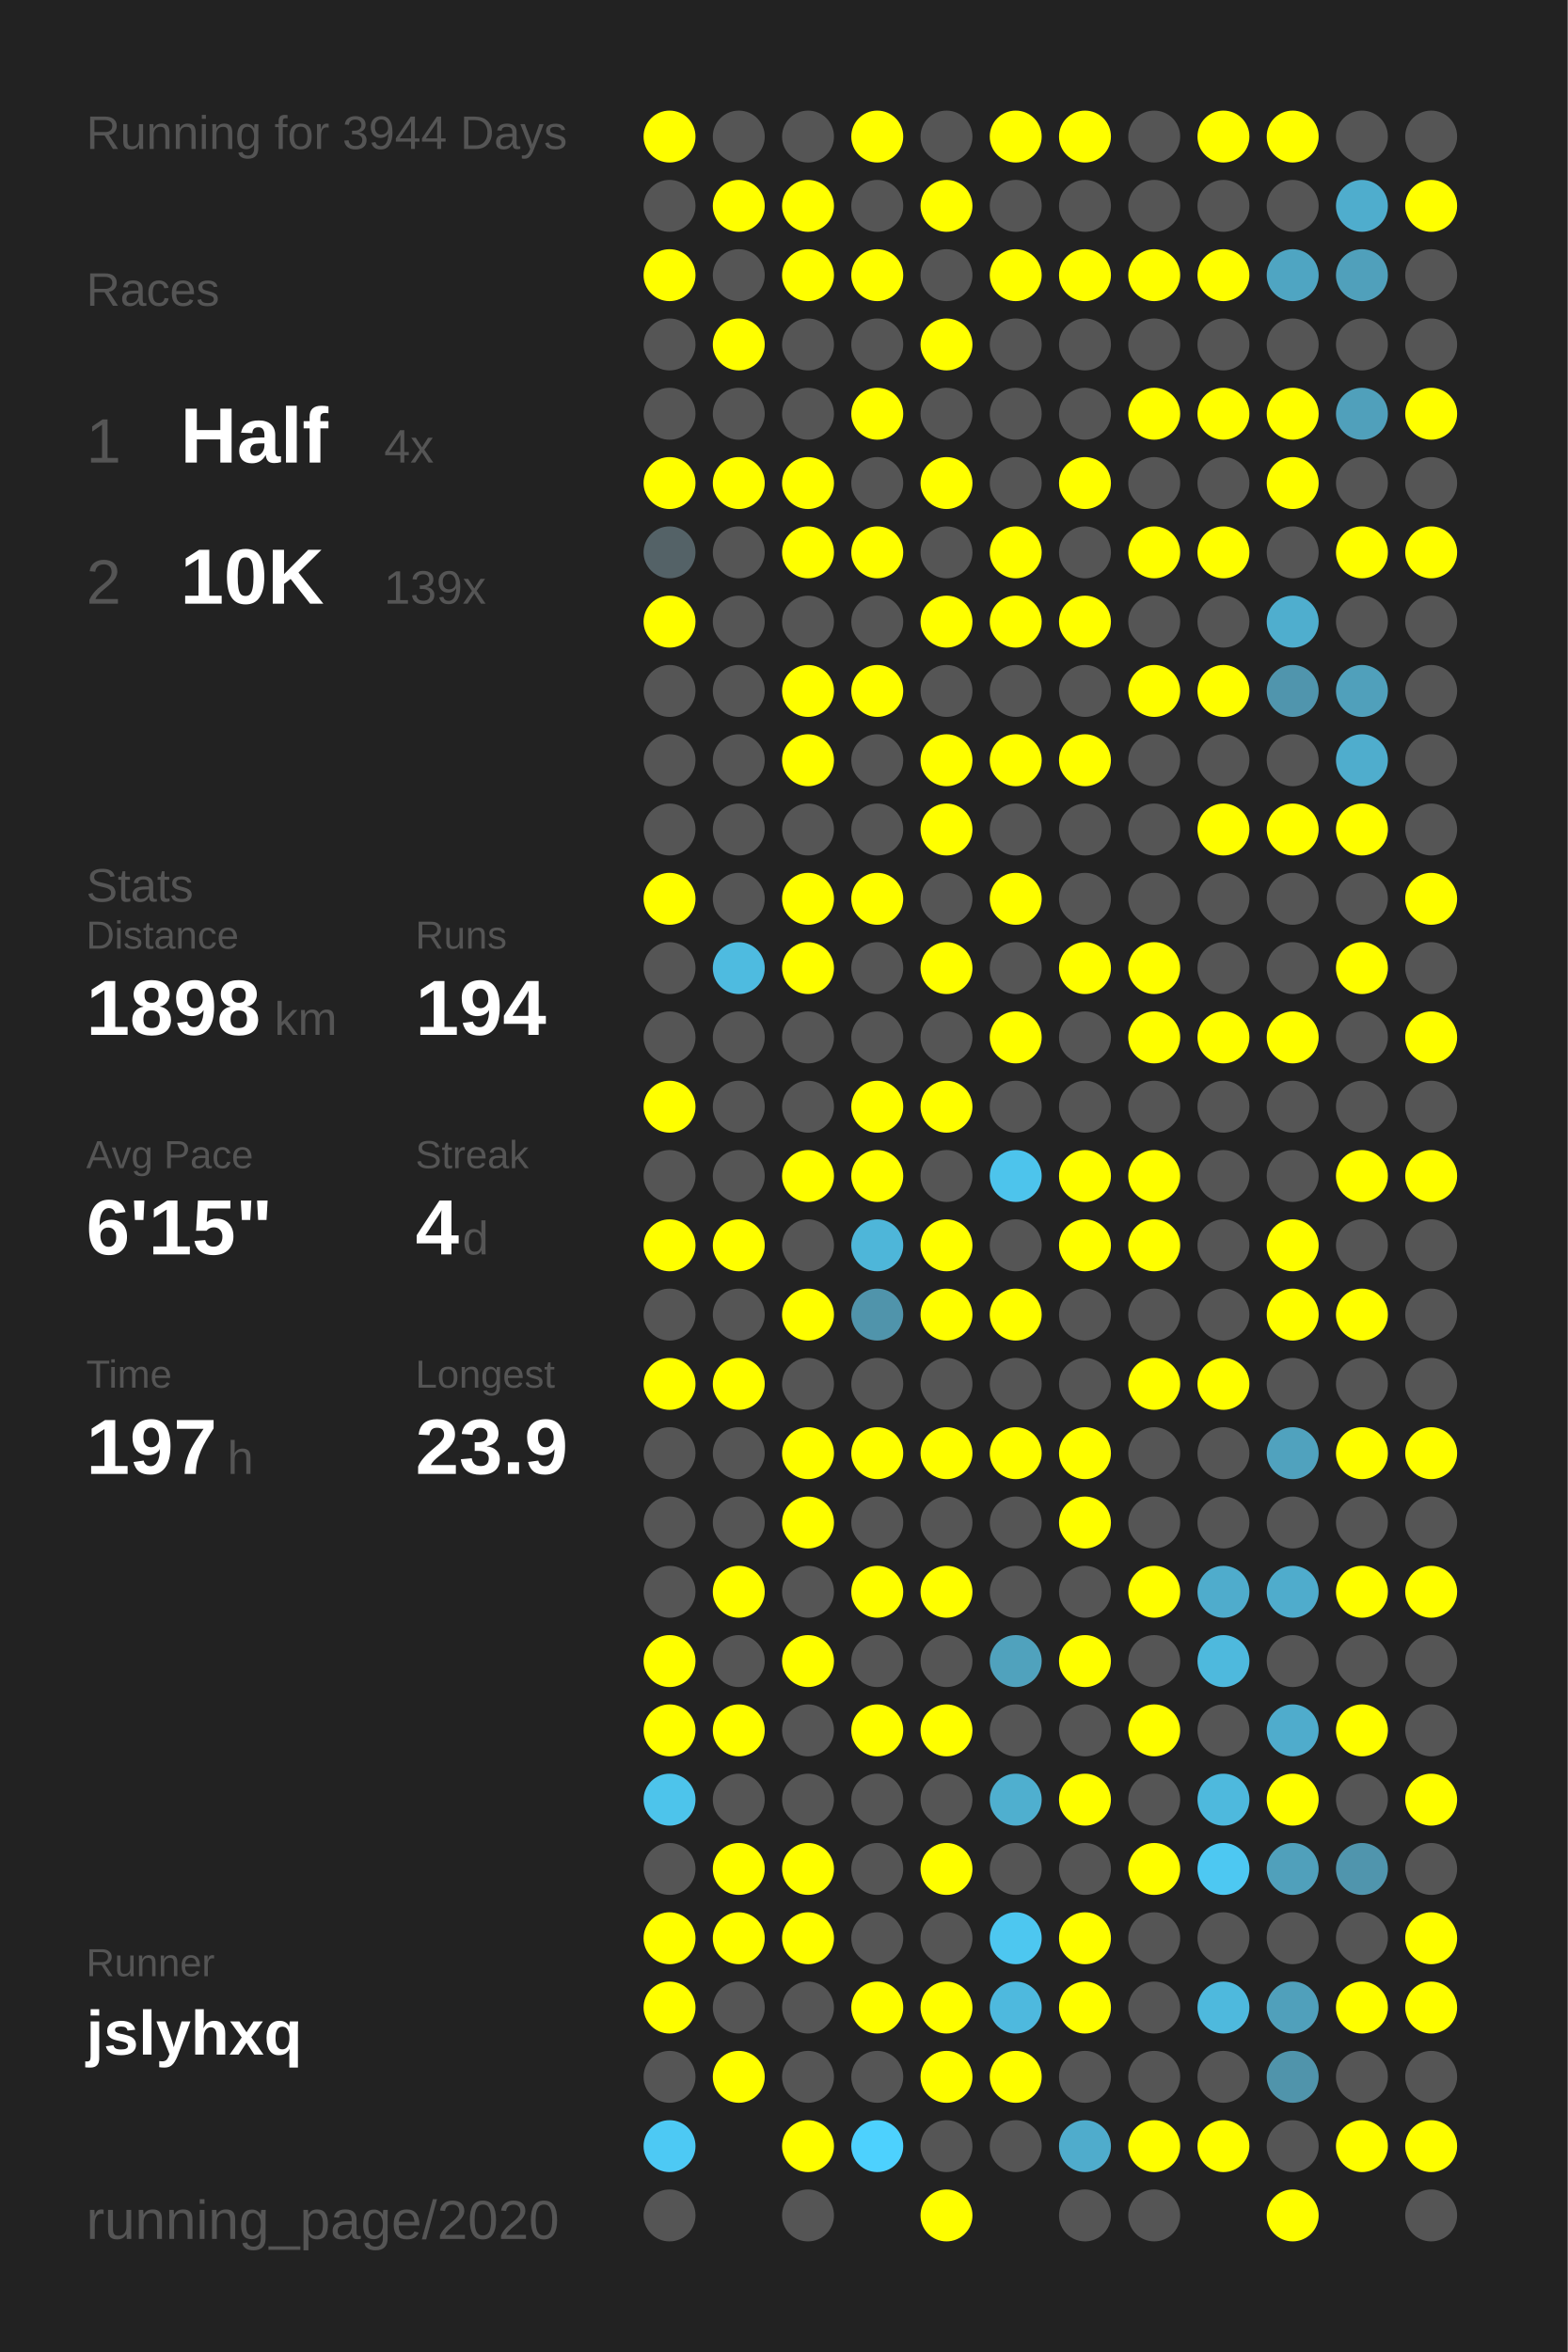
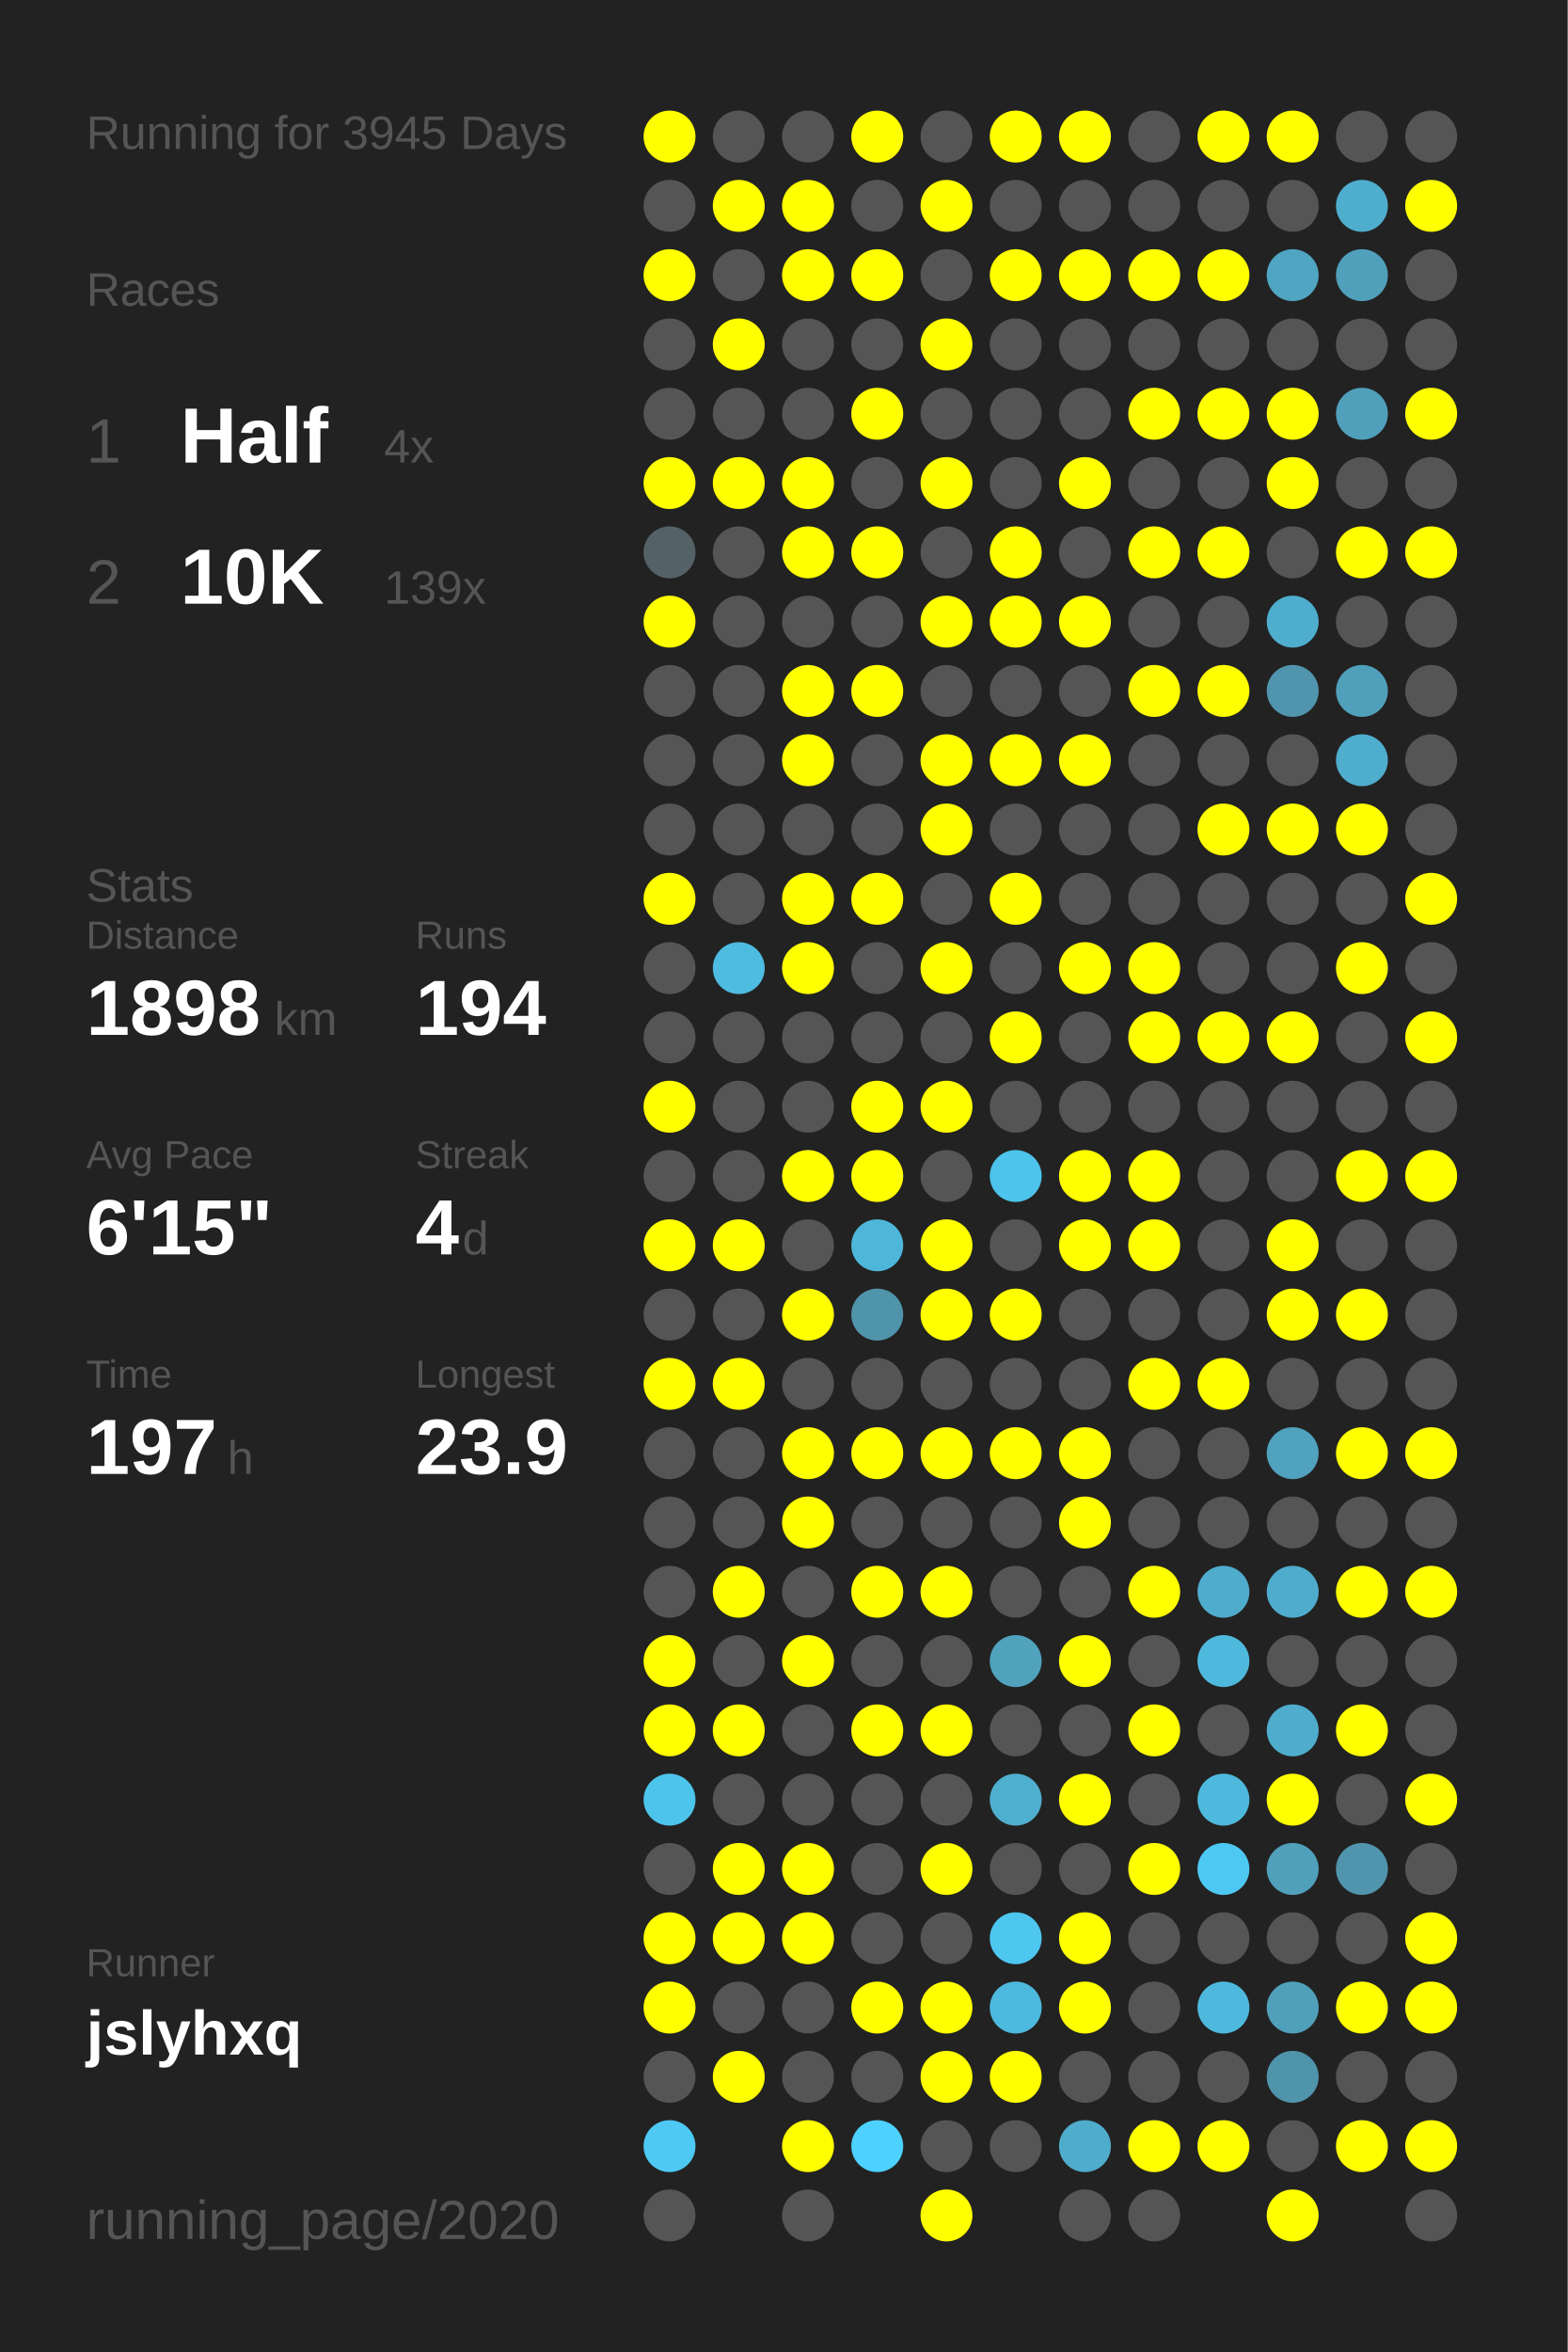
<svg xmlns="http://www.w3.org/2000/svg" baseProfile="full" height="300mm" version="1.1" viewBox="0,0,200,300" width="200mm">
  <defs />
  <rect fill="#222222" height="300" width="200" x="0" y="0" />
-   <text fill="#555555" style="font-size:6px; font-family:Arial;" x="11" y="19">Running for 3944 Days</text>
+   <text fill="#555555" style="font-size:6px; font-family:Arial;" x="11" y="19">Running for 3945 Days</text>
  <text fill="#555555" style="font-size:6px; font-family:Arial;" x="11" y="39">Races</text>
  <text fill="#555555" style="font-size:8px; font-family:Arial;" x="11" y="59">1</text>
  <text fill="#FFFFFF" style="font-size:10px; font-family:Arial; font-weight:bold;" x="23" y="59">Half</text>
  <text fill="#555555" style="font-size:6px; font-family:Arial;" x="49" y="59">4x</text>
  <text fill="#555555" style="font-size:8px; font-family:Arial;" x="11" y="77">2</text>
  <text fill="#FFFFFF" style="font-size:10px; font-family:Arial; font-weight:bold;" x="23" y="77">10K</text>
  <text fill="#555555" style="font-size:6px; font-family:Arial;" x="49" y="77">139x</text>
  <text fill="#555555" style="font-size:6px; font-family:Arial;" x="11" y="115">Stats</text>
  <text fill="#555555" style="font-size:5px; font-family:Arial;" x="11" y="121">Distance</text>
  <text fill="#FFFFFF" style="font-size:10px; font-family:Arial; font-weight:bold;" x="11" y="132">1898</text>
  <text fill="#555555" style="font-size:6px; font-family:Arial;" x="35" y="132">km</text>
  <text fill="#555555" style="font-size:5px; font-family:Arial;" x="53" y="121">Runs</text>
  <text fill="#FFFFFF" style="font-size:10px; font-family:Arial; font-weight:bold;" x="53" y="132">194</text>
  <text fill="#555555" style="font-size:5px; font-family:Arial;" x="11" y="149">Avg Pace</text>
  <text fill="#FFFFFF" style="font-size:10px; font-family:Arial; font-weight:bold;" x="11" y="160">6'15"</text>
  <text fill="#555555" style="font-size:5px; font-family:Arial;" x="53" y="149">Streak</text>
  <text fill="#FFFFFF" style="font-size:10px; font-family:Arial; font-weight:bold;" x="53" y="160">4</text>
  <text fill="#555555" style="font-size:6px; font-family:Arial;" x="59" y="160">d</text>
  <text fill="#555555" style="font-size:5px; font-family:Arial;" x="11" y="177">Time</text>
  <text fill="#FFFFFF" style="font-size:10px; font-family:Arial; font-weight:bold;" x="11" y="188">197</text>
  <text fill="#555555" style="font-size:6px; font-family:Arial;" x="29" y="188">h</text>
  <text fill="#555555" style="font-size:5px; font-family:Arial;" x="53" y="177">Longest</text>
  <text fill="#FFFFFF" style="font-size:10px; font-family:Arial; font-weight:bold;" x="53" y="188">23.9</text>
  <text fill="#555555" style="font-size:5px; font-family:Arial;" x="11" y="252.065">Runner</text>
  <text fill="#FFFFFF" style="font-size:8px; font-family:Arial; font-weight:bold;" x="11" y="262.065">jslyhxq</text>
  <text fill="#555555" style="font-size:7px; font-family:Arial;" x="11" y="285.581">running_page/2020</text>
  <circle cx="85.417" cy="17.419" fill="#FFFF00" r="3.312" />
  <circle cx="85.417" cy="26.258" fill="#555555" r="3.312" />
  <circle cx="85.417" cy="35.097" fill="#FFFF00" r="3.312" />
  <circle cx="85.417" cy="43.935" fill="#555555" r="3.312" />
  <circle cx="85.417" cy="52.774" fill="#555555" r="3.312" />
  <circle cx="85.417" cy="61.613" fill="#FFFF00" r="3.312" />
  <circle cx="85.417" cy="70.452" fill="#546267" r="3.312" />
  <circle cx="85.417" cy="79.29" fill="#FFFF00" r="3.312" />
  <circle cx="85.417" cy="88.129" fill="#555555" r="3.312" />
  <circle cx="85.417" cy="96.968" fill="#555555" r="3.312" />
  <circle cx="85.417" cy="105.806" fill="#555555" r="3.312" />
  <circle cx="85.417" cy="114.645" fill="#FFFF00" r="3.312" />
  <circle cx="85.417" cy="123.484" fill="#555555" r="3.312" />
  <circle cx="85.417" cy="132.323" fill="#555555" r="3.312" />
  <circle cx="85.417" cy="141.161" fill="#FFFF00" r="3.312" />
  <circle cx="85.417" cy="150" fill="#555555" r="3.312" />
  <circle cx="85.417" cy="158.839" fill="#FFFF00" r="3.312" />
  <circle cx="85.417" cy="167.677" fill="#555555" r="3.312" />
  <circle cx="85.417" cy="176.516" fill="#FFFF00" r="3.312" />
  <circle cx="85.417" cy="185.355" fill="#555555" r="3.312" />
  <circle cx="85.417" cy="194.194" fill="#555555" r="3.312" />
  <circle cx="85.417" cy="203.032" fill="#555555" r="3.312" />
  <circle cx="85.417" cy="211.871" fill="#FFFF00" r="3.312" />
  <circle cx="85.417" cy="220.71" fill="#FFFF00" r="3.312" />
  <circle cx="85.417" cy="229.548" fill="#4dc4eb" r="3.312" />
  <circle cx="85.417" cy="238.387" fill="#555555" r="3.312" />
  <circle cx="85.417" cy="247.226" fill="#FFFF00" r="3.312" />
  <circle cx="85.417" cy="256.065" fill="#FFFF00" r="3.312" />
  <circle cx="85.417" cy="264.903" fill="#555555" r="3.312" />
  <circle cx="85.417" cy="273.742" fill="#4dc9f4" r="3.312" />
  <circle cx="85.417" cy="282.581" fill="#555555" r="3.312" />
  <circle cx="94.25" cy="17.419" fill="#555555" r="3.312" />
  <circle cx="94.25" cy="26.258" fill="#FFFF00" r="3.312" />
  <circle cx="94.25" cy="35.097" fill="#555555" r="3.312" />
  <circle cx="94.25" cy="43.935" fill="#FFFF00" r="3.312" />
  <circle cx="94.25" cy="52.774" fill="#555555" r="3.312" />
  <circle cx="94.25" cy="61.613" fill="#FFFF00" r="3.312" />
  <circle cx="94.25" cy="70.452" fill="#555555" r="3.312" />
  <circle cx="94.25" cy="79.29" fill="#555555" r="3.312" />
  <circle cx="94.25" cy="88.129" fill="#555555" r="3.312" />
  <circle cx="94.25" cy="96.968" fill="#555555" r="3.312" />
  <circle cx="94.25" cy="105.806" fill="#555555" r="3.312" />
  <circle cx="94.25" cy="114.645" fill="#555555" r="3.312" />
  <circle cx="94.25" cy="123.484" fill="#4ebbe0" r="3.312" />
  <circle cx="94.25" cy="132.323" fill="#555555" r="3.312" />
  <circle cx="94.25" cy="141.161" fill="#555555" r="3.312" />
  <circle cx="94.25" cy="150" fill="#555555" r="3.312" />
  <circle cx="94.25" cy="158.839" fill="#FFFF00" r="3.312" />
  <circle cx="94.25" cy="167.677" fill="#555555" r="3.312" />
  <circle cx="94.25" cy="176.516" fill="#FFFF00" r="3.312" />
  <circle cx="94.25" cy="185.355" fill="#555555" r="3.312" />
  <circle cx="94.25" cy="194.194" fill="#555555" r="3.312" />
  <circle cx="94.25" cy="203.032" fill="#FFFF00" r="3.312" />
  <circle cx="94.25" cy="211.871" fill="#555555" r="3.312" />
  <circle cx="94.25" cy="220.71" fill="#FFFF00" r="3.312" />
  <circle cx="94.25" cy="229.548" fill="#555555" r="3.312" />
  <circle cx="94.25" cy="238.387" fill="#FFFF00" r="3.312" />
  <circle cx="94.25" cy="247.226" fill="#FFFF00" r="3.312" />
  <circle cx="94.25" cy="256.065" fill="#555555" r="3.312" />
  <circle cx="94.25" cy="264.903" fill="#FFFF00" r="3.312" />
  <circle cx="103.083" cy="17.419" fill="#555555" r="3.312" />
  <circle cx="103.083" cy="26.258" fill="#FFFF00" r="3.312" />
  <circle cx="103.083" cy="35.097" fill="#FFFF00" r="3.312" />
  <circle cx="103.083" cy="43.935" fill="#555555" r="3.312" />
  <circle cx="103.083" cy="52.774" fill="#555555" r="3.312" />
  <circle cx="103.083" cy="61.613" fill="#FFFF00" r="3.312" />
  <circle cx="103.083" cy="70.452" fill="#FFFF00" r="3.312" />
  <circle cx="103.083" cy="79.29" fill="#555555" r="3.312" />
  <circle cx="103.083" cy="88.129" fill="#FFFF00" r="3.312" />
  <circle cx="103.083" cy="96.968" fill="#FFFF00" r="3.312" />
  <circle cx="103.083" cy="105.806" fill="#555555" r="3.312" />
  <circle cx="103.083" cy="114.645" fill="#FFFF00" r="3.312" />
  <circle cx="103.083" cy="123.484" fill="#FFFF00" r="3.312" />
  <circle cx="103.083" cy="132.323" fill="#555555" r="3.312" />
  <circle cx="103.083" cy="141.161" fill="#555555" r="3.312" />
  <circle cx="103.083" cy="150" fill="#FFFF00" r="3.312" />
  <circle cx="103.083" cy="158.839" fill="#555555" r="3.312" />
  <circle cx="103.083" cy="167.677" fill="#FFFF00" r="3.312" />
  <circle cx="103.083" cy="176.516" fill="#555555" r="3.312" />
  <circle cx="103.083" cy="185.355" fill="#FFFF00" r="3.312" />
  <circle cx="103.083" cy="194.194" fill="#FFFF00" r="3.312" />
  <circle cx="103.083" cy="203.032" fill="#555555" r="3.312" />
  <circle cx="103.083" cy="211.871" fill="#FFFF00" r="3.312" />
  <circle cx="103.083" cy="220.71" fill="#555555" r="3.312" />
  <circle cx="103.083" cy="229.548" fill="#555555" r="3.312" />
  <circle cx="103.083" cy="238.387" fill="#FFFF00" r="3.312" />
  <circle cx="103.083" cy="247.226" fill="#FFFF00" r="3.312" />
  <circle cx="103.083" cy="256.065" fill="#555555" r="3.312" />
  <circle cx="103.083" cy="264.903" fill="#555555" r="3.312" />
  <circle cx="103.083" cy="273.742" fill="#FFFF00" r="3.312" />
  <circle cx="103.083" cy="282.581" fill="#555555" r="3.312" />
  <circle cx="111.917" cy="17.419" fill="#FFFF00" r="3.312" />
  <circle cx="111.917" cy="26.258" fill="#555555" r="3.312" />
  <circle cx="111.917" cy="35.097" fill="#FFFF00" r="3.312" />
  <circle cx="111.917" cy="43.935" fill="#555555" r="3.312" />
  <circle cx="111.917" cy="52.774" fill="#FFFF00" r="3.312" />
  <circle cx="111.917" cy="61.613" fill="#555555" r="3.312" />
  <circle cx="111.917" cy="70.452" fill="#FFFF00" r="3.312" />
  <circle cx="111.917" cy="79.29" fill="#555555" r="3.312" />
  <circle cx="111.917" cy="88.129" fill="#FFFF00" r="3.312" />
  <circle cx="111.917" cy="96.968" fill="#555555" r="3.312" />
  <circle cx="111.917" cy="105.806" fill="#555555" r="3.312" />
  <circle cx="111.917" cy="114.645" fill="#FFFF00" r="3.312" />
  <circle cx="111.917" cy="123.484" fill="#555555" r="3.312" />
  <circle cx="111.917" cy="132.323" fill="#555555" r="3.312" />
  <circle cx="111.917" cy="141.161" fill="#FFFF00" r="3.312" />
  <circle cx="111.917" cy="150" fill="#FFFF00" r="3.312" />
  <circle cx="111.917" cy="158.839" fill="#4eb6d9" r="3.312" />
  <circle cx="111.917" cy="167.677" fill="#5094ab" r="3.312" />
  <circle cx="111.917" cy="176.516" fill="#555555" r="3.312" />
  <circle cx="111.917" cy="185.355" fill="#FFFF00" r="3.312" />
  <circle cx="111.917" cy="194.194" fill="#555555" r="3.312" />
  <circle cx="111.917" cy="203.032" fill="#FFFF00" r="3.312" />
  <circle cx="111.917" cy="211.871" fill="#555555" r="3.312" />
  <circle cx="111.917" cy="220.71" fill="#FFFF00" r="3.312" />
  <circle cx="111.917" cy="229.548" fill="#555555" r="3.312" />
  <circle cx="111.917" cy="238.387" fill="#555555" r="3.312" />
  <circle cx="111.917" cy="247.226" fill="#555555" r="3.312" />
  <circle cx="111.917" cy="256.065" fill="#FFFF00" r="3.312" />
  <circle cx="111.917" cy="264.903" fill="#555555" r="3.312" />
  <circle cx="111.917" cy="273.742" fill="#4dd1fe" r="3.312" />
  <circle cx="120.75" cy="17.419" fill="#555555" r="3.312" />
  <circle cx="120.75" cy="26.258" fill="#FFFF00" r="3.312" />
  <circle cx="120.75" cy="35.097" fill="#555555" r="3.312" />
  <circle cx="120.75" cy="43.935" fill="#FFFF00" r="3.312" />
  <circle cx="120.75" cy="52.774" fill="#555555" r="3.312" />
  <circle cx="120.75" cy="61.613" fill="#FFFF00" r="3.312" />
  <circle cx="120.75" cy="70.452" fill="#555555" r="3.312" />
  <circle cx="120.75" cy="79.29" fill="#FFFF00" r="3.312" />
  <circle cx="120.75" cy="88.129" fill="#555555" r="3.312" />
  <circle cx="120.75" cy="96.968" fill="#FFFF00" r="3.312" />
  <circle cx="120.75" cy="105.806" fill="#FFFF00" r="3.312" />
  <circle cx="120.75" cy="114.645" fill="#555555" r="3.312" />
  <circle cx="120.75" cy="123.484" fill="#FFFF00" r="3.312" />
  <circle cx="120.75" cy="132.323" fill="#555555" r="3.312" />
  <circle cx="120.75" cy="141.161" fill="#FFFF00" r="3.312" />
  <circle cx="120.75" cy="150" fill="#555555" r="3.312" />
  <circle cx="120.75" cy="158.839" fill="#FFFF00" r="3.312" />
  <circle cx="120.75" cy="167.677" fill="#FFFF00" r="3.312" />
  <circle cx="120.75" cy="176.516" fill="#555555" r="3.312" />
  <circle cx="120.75" cy="185.355" fill="#FFFF00" r="3.312" />
  <circle cx="120.75" cy="194.194" fill="#555555" r="3.312" />
  <circle cx="120.75" cy="203.032" fill="#FFFF00" r="3.312" />
  <circle cx="120.75" cy="211.871" fill="#555555" r="3.312" />
  <circle cx="120.75" cy="220.71" fill="#FFFF00" r="3.312" />
  <circle cx="120.75" cy="229.548" fill="#555555" r="3.312" />
  <circle cx="120.75" cy="238.387" fill="#FFFF00" r="3.312" />
  <circle cx="120.75" cy="247.226" fill="#555555" r="3.312" />
  <circle cx="120.75" cy="256.065" fill="#FFFF00" r="3.312" />
  <circle cx="120.75" cy="264.903" fill="#FFFF00" r="3.312" />
  <circle cx="120.75" cy="273.742" fill="#555555" r="3.312" />
  <circle cx="120.75" cy="282.581" fill="#FFFF00" r="3.312" />
  <circle cx="129.583" cy="17.419" fill="#FFFF00" r="3.312" />
  <circle cx="129.583" cy="26.258" fill="#555555" r="3.312" />
  <circle cx="129.583" cy="35.097" fill="#FFFF00" r="3.312" />
  <circle cx="129.583" cy="43.935" fill="#555555" r="3.312" />
  <circle cx="129.583" cy="52.774" fill="#555555" r="3.312" />
  <circle cx="129.583" cy="61.613" fill="#555555" r="3.312" />
  <circle cx="129.583" cy="70.452" fill="#FFFF00" r="3.312" />
  <circle cx="129.583" cy="79.29" fill="#FFFF00" r="3.312" />
  <circle cx="129.583" cy="88.129" fill="#555555" r="3.312" />
  <circle cx="129.583" cy="96.968" fill="#FFFF00" r="3.312" />
  <circle cx="129.583" cy="105.806" fill="#555555" r="3.312" />
  <circle cx="129.583" cy="114.645" fill="#FFFF00" r="3.312" />
  <circle cx="129.583" cy="123.484" fill="#555555" r="3.312" />
  <circle cx="129.583" cy="132.323" fill="#FFFF00" r="3.312" />
  <circle cx="129.583" cy="141.161" fill="#555555" r="3.312" />
  <circle cx="129.583" cy="150" fill="#4dc4ec" r="3.312" />
  <circle cx="129.583" cy="158.839" fill="#555555" r="3.312" />
  <circle cx="129.583" cy="167.677" fill="#FFFF00" r="3.312" />
  <circle cx="129.583" cy="176.516" fill="#555555" r="3.312" />
  <circle cx="129.583" cy="185.355" fill="#FFFF00" r="3.312" />
  <circle cx="129.583" cy="194.194" fill="#555555" r="3.312" />
  <circle cx="129.583" cy="203.032" fill="#555555" r="3.312" />
  <circle cx="129.583" cy="211.871" fill="#50a2bd" r="3.312" />
  <circle cx="129.583" cy="220.71" fill="#555555" r="3.312" />
  <circle cx="129.583" cy="229.548" fill="#4fafcf" r="3.312" />
  <circle cx="129.583" cy="238.387" fill="#555555" r="3.312" />
  <circle cx="129.583" cy="247.226" fill="#4dc7f0" r="3.312" />
  <circle cx="129.583" cy="256.065" fill="#4eb9de" r="3.312" />
  <circle cx="129.583" cy="264.903" fill="#FFFF00" r="3.312" />
  <circle cx="129.583" cy="273.742" fill="#555555" r="3.312" />
  <circle cx="138.417" cy="17.419" fill="#FFFF00" r="3.312" />
  <circle cx="138.417" cy="26.258" fill="#555555" r="3.312" />
  <circle cx="138.417" cy="35.097" fill="#FFFF00" r="3.312" />
  <circle cx="138.417" cy="43.935" fill="#555555" r="3.312" />
  <circle cx="138.417" cy="52.774" fill="#555555" r="3.312" />
  <circle cx="138.417" cy="61.613" fill="#FFFF00" r="3.312" />
  <circle cx="138.417" cy="70.452" fill="#555555" r="3.312" />
  <circle cx="138.417" cy="79.29" fill="#FFFF00" r="3.312" />
  <circle cx="138.417" cy="88.129" fill="#555555" r="3.312" />
  <circle cx="138.417" cy="96.968" fill="#FFFF00" r="3.312" />
  <circle cx="138.417" cy="105.806" fill="#555555" r="3.312" />
  <circle cx="138.417" cy="114.645" fill="#555555" r="3.312" />
  <circle cx="138.417" cy="123.484" fill="#FFFF00" r="3.312" />
  <circle cx="138.417" cy="132.323" fill="#555555" r="3.312" />
  <circle cx="138.417" cy="141.161" fill="#555555" r="3.312" />
  <circle cx="138.417" cy="150" fill="#FFFF00" r="3.312" />
  <circle cx="138.417" cy="158.839" fill="#FFFF00" r="3.312" />
  <circle cx="138.417" cy="167.677" fill="#555555" r="3.312" />
  <circle cx="138.417" cy="176.516" fill="#555555" r="3.312" />
  <circle cx="138.417" cy="185.355" fill="#FFFF00" r="3.312" />
  <circle cx="138.417" cy="194.194" fill="#FFFF00" r="3.312" />
  <circle cx="138.417" cy="203.032" fill="#555555" r="3.312" />
  <circle cx="138.417" cy="211.871" fill="#FFFF00" r="3.312" />
  <circle cx="138.417" cy="220.71" fill="#555555" r="3.312" />
  <circle cx="138.417" cy="229.548" fill="#FFFF00" r="3.312" />
  <circle cx="138.417" cy="238.387" fill="#555555" r="3.312" />
  <circle cx="138.417" cy="247.226" fill="#FFFF00" r="3.312" />
  <circle cx="138.417" cy="256.065" fill="#FFFF00" r="3.312" />
  <circle cx="138.417" cy="264.903" fill="#555555" r="3.312" />
  <circle cx="138.417" cy="273.742" fill="#4faccc" r="3.312" />
  <circle cx="138.417" cy="282.581" fill="#555555" r="3.312" />
  <circle cx="147.25" cy="17.419" fill="#555555" r="3.312" />
  <circle cx="147.25" cy="26.258" fill="#555555" r="3.312" />
  <circle cx="147.25" cy="35.097" fill="#FFFF00" r="3.312" />
  <circle cx="147.25" cy="43.935" fill="#555555" r="3.312" />
  <circle cx="147.25" cy="52.774" fill="#FFFF00" r="3.312" />
  <circle cx="147.25" cy="61.613" fill="#555555" r="3.312" />
  <circle cx="147.25" cy="70.452" fill="#FFFF00" r="3.312" />
  <circle cx="147.25" cy="79.29" fill="#555555" r="3.312" />
  <circle cx="147.25" cy="88.129" fill="#FFFF00" r="3.312" />
  <circle cx="147.25" cy="96.968" fill="#555555" r="3.312" />
  <circle cx="147.25" cy="105.806" fill="#555555" r="3.312" />
  <circle cx="147.25" cy="114.645" fill="#555555" r="3.312" />
  <circle cx="147.25" cy="123.484" fill="#FFFF00" r="3.312" />
  <circle cx="147.25" cy="132.323" fill="#FFFF00" r="3.312" />
  <circle cx="147.25" cy="141.161" fill="#555555" r="3.312" />
  <circle cx="147.25" cy="150" fill="#FFFF00" r="3.312" />
  <circle cx="147.25" cy="158.839" fill="#FFFF00" r="3.312" />
  <circle cx="147.25" cy="167.677" fill="#555555" r="3.312" />
  <circle cx="147.25" cy="176.516" fill="#FFFF00" r="3.312" />
  <circle cx="147.25" cy="185.355" fill="#555555" r="3.312" />
  <circle cx="147.25" cy="194.194" fill="#555555" r="3.312" />
  <circle cx="147.25" cy="203.032" fill="#FFFF00" r="3.312" />
  <circle cx="147.25" cy="211.871" fill="#555555" r="3.312" />
  <circle cx="147.25" cy="220.71" fill="#FFFF00" r="3.312" />
  <circle cx="147.25" cy="229.548" fill="#555555" r="3.312" />
  <circle cx="147.25" cy="238.387" fill="#FFFF00" r="3.312" />
  <circle cx="147.25" cy="247.226" fill="#555555" r="3.312" />
  <circle cx="147.25" cy="256.065" fill="#555555" r="3.312" />
  <circle cx="147.25" cy="264.903" fill="#555555" r="3.312" />
  <circle cx="147.25" cy="273.742" fill="#FFFF00" r="3.312" />
  <circle cx="147.25" cy="282.581" fill="#555555" r="3.312" />
  <circle cx="156.083" cy="17.419" fill="#FFFF00" r="3.312" />
  <circle cx="156.083" cy="26.258" fill="#555555" r="3.312" />
  <circle cx="156.083" cy="35.097" fill="#FFFF00" r="3.312" />
  <circle cx="156.083" cy="43.935" fill="#555555" r="3.312" />
  <circle cx="156.083" cy="52.774" fill="#FFFF00" r="3.312" />
  <circle cx="156.083" cy="61.613" fill="#555555" r="3.312" />
  <circle cx="156.083" cy="70.452" fill="#FFFF00" r="3.312" />
  <circle cx="156.083" cy="79.29" fill="#555555" r="3.312" />
  <circle cx="156.083" cy="88.129" fill="#FFFF00" r="3.312" />
  <circle cx="156.083" cy="96.968" fill="#555555" r="3.312" />
  <circle cx="156.083" cy="105.806" fill="#FFFF00" r="3.312" />
  <circle cx="156.083" cy="114.645" fill="#555555" r="3.312" />
  <circle cx="156.083" cy="123.484" fill="#555555" r="3.312" />
  <circle cx="156.083" cy="132.323" fill="#FFFF00" r="3.312" />
  <circle cx="156.083" cy="141.161" fill="#555555" r="3.312" />
  <circle cx="156.083" cy="150" fill="#555555" r="3.312" />
  <circle cx="156.083" cy="158.839" fill="#555555" r="3.312" />
  <circle cx="156.083" cy="167.677" fill="#555555" r="3.312" />
  <circle cx="156.083" cy="176.516" fill="#FFFF00" r="3.312" />
  <circle cx="156.083" cy="185.355" fill="#555555" r="3.312" />
  <circle cx="156.083" cy="194.194" fill="#555555" r="3.312" />
  <circle cx="156.083" cy="203.032" fill="#4faccc" r="3.312" />
  <circle cx="156.083" cy="211.871" fill="#4eb9dd" r="3.312" />
  <circle cx="156.083" cy="220.71" fill="#555555" r="3.312" />
  <circle cx="156.083" cy="229.548" fill="#4eb9dd" r="3.312" />
  <circle cx="156.083" cy="238.387" fill="#4dc8f2" r="3.312" />
  <circle cx="156.083" cy="247.226" fill="#555555" r="3.312" />
  <circle cx="156.083" cy="256.065" fill="#4eb9dd" r="3.312" />
  <circle cx="156.083" cy="264.903" fill="#555555" r="3.312" />
  <circle cx="156.083" cy="273.742" fill="#FFFF00" r="3.312" />
  <circle cx="164.917" cy="17.419" fill="#FFFF00" r="3.312" />
  <circle cx="164.917" cy="26.258" fill="#555555" r="3.312" />
  <circle cx="164.917" cy="35.097" fill="#4fa5c2" r="3.312" />
  <circle cx="164.917" cy="43.935" fill="#555555" r="3.312" />
  <circle cx="164.917" cy="52.774" fill="#FFFF00" r="3.312" />
  <circle cx="164.917" cy="61.613" fill="#FFFF00" r="3.312" />
  <circle cx="164.917" cy="70.452" fill="#555555" r="3.312" />
  <circle cx="164.917" cy="79.29" fill="#4faece" r="3.312" />
  <circle cx="164.917" cy="88.129" fill="#5095ad" r="3.312" />
  <circle cx="164.917" cy="96.968" fill="#555555" r="3.312" />
  <circle cx="164.917" cy="105.806" fill="#FFFF00" r="3.312" />
  <circle cx="164.917" cy="114.645" fill="#555555" r="3.312" />
  <circle cx="164.917" cy="123.484" fill="#555555" r="3.312" />
  <circle cx="164.917" cy="132.323" fill="#FFFF00" r="3.312" />
  <circle cx="164.917" cy="141.161" fill="#555555" r="3.312" />
  <circle cx="164.917" cy="150" fill="#555555" r="3.312" />
  <circle cx="164.917" cy="158.839" fill="#FFFF00" r="3.312" />
  <circle cx="164.917" cy="167.677" fill="#FFFF00" r="3.312" />
  <circle cx="164.917" cy="176.516" fill="#555555" r="3.312" />
  <circle cx="164.917" cy="185.355" fill="#50a2be" r="3.312" />
  <circle cx="164.917" cy="194.194" fill="#555555" r="3.312" />
  <circle cx="164.917" cy="203.032" fill="#4faccc" r="3.312" />
  <circle cx="164.917" cy="211.871" fill="#555555" r="3.312" />
  <circle cx="164.917" cy="220.71" fill="#4faccc" r="3.312" />
  <circle cx="164.917" cy="229.548" fill="#FFFF00" r="3.312" />
  <circle cx="164.917" cy="238.387" fill="#50a0bb" r="3.312" />
  <circle cx="164.917" cy="247.226" fill="#555555" r="3.312" />
  <circle cx="164.917" cy="256.065" fill="#50a0bb" r="3.312" />
  <circle cx="164.917" cy="264.903" fill="#5094ab" r="3.312" />
  <circle cx="164.917" cy="273.742" fill="#555555" r="3.312" />
  <circle cx="164.917" cy="282.581" fill="#FFFF00" r="3.312" />
  <circle cx="173.75" cy="17.419" fill="#555555" r="3.312" />
  <circle cx="173.75" cy="26.258" fill="#4fadcd" r="3.312" />
  <circle cx="173.75" cy="35.097" fill="#50a0bb" r="3.312" />
  <circle cx="173.75" cy="43.935" fill="#555555" r="3.312" />
  <circle cx="173.75" cy="52.774" fill="#50a0bb" r="3.312" />
  <circle cx="173.75" cy="61.613" fill="#555555" r="3.312" />
  <circle cx="173.75" cy="70.452" fill="#FFFF00" r="3.312" />
  <circle cx="173.75" cy="79.29" fill="#555555" r="3.312" />
  <circle cx="173.75" cy="88.129" fill="#50a0bb" r="3.312" />
  <circle cx="173.75" cy="96.968" fill="#4fadcd" r="3.312" />
  <circle cx="173.75" cy="105.806" fill="#FFFF00" r="3.312" />
  <circle cx="173.75" cy="114.645" fill="#555555" r="3.312" />
  <circle cx="173.75" cy="123.484" fill="#FFFF00" r="3.312" />
  <circle cx="173.75" cy="132.323" fill="#555555" r="3.312" />
  <circle cx="173.75" cy="141.161" fill="#555555" r="3.312" />
  <circle cx="173.75" cy="150" fill="#FFFF00" r="3.312" />
  <circle cx="173.75" cy="158.839" fill="#555555" r="3.312" />
  <circle cx="173.75" cy="167.677" fill="#FFFF00" r="3.312" />
  <circle cx="173.75" cy="176.516" fill="#555555" r="3.312" />
  <circle cx="173.75" cy="185.355" fill="#FFFF00" r="3.312" />
  <circle cx="173.75" cy="194.194" fill="#555555" r="3.312" />
  <circle cx="173.75" cy="203.032" fill="#FFFF00" r="3.312" />
  <circle cx="173.75" cy="211.871" fill="#555555" r="3.312" />
  <circle cx="173.75" cy="220.71" fill="#FFFF00" r="3.312" />
  <circle cx="173.75" cy="229.548" fill="#555555" r="3.312" />
  <circle cx="173.75" cy="238.387" fill="#5095ad" r="3.312" />
  <circle cx="173.75" cy="247.226" fill="#555555" r="3.312" />
  <circle cx="173.75" cy="256.065" fill="#FFFF00" r="3.312" />
  <circle cx="173.75" cy="264.903" fill="#555555" r="3.312" />
  <circle cx="173.75" cy="273.742" fill="#FFFF00" r="3.312" />
  <circle cx="182.583" cy="17.419" fill="#555555" r="3.312" />
  <circle cx="182.583" cy="26.258" fill="#FFFF00" r="3.312" />
  <circle cx="182.583" cy="35.097" fill="#555555" r="3.312" />
  <circle cx="182.583" cy="43.935" fill="#555555" r="3.312" />
  <circle cx="182.583" cy="52.774" fill="#FFFF00" r="3.312" />
  <circle cx="182.583" cy="61.613" fill="#555555" r="3.312" />
  <circle cx="182.583" cy="70.452" fill="#FFFF00" r="3.312" />
  <circle cx="182.583" cy="79.29" fill="#555555" r="3.312" />
  <circle cx="182.583" cy="88.129" fill="#555555" r="3.312" />
  <circle cx="182.583" cy="96.968" fill="#555555" r="3.312" />
  <circle cx="182.583" cy="105.806" fill="#555555" r="3.312" />
  <circle cx="182.583" cy="114.645" fill="#FFFF00" r="3.312" />
  <circle cx="182.583" cy="123.484" fill="#555555" r="3.312" />
  <circle cx="182.583" cy="132.323" fill="#FFFF00" r="3.312" />
  <circle cx="182.583" cy="141.161" fill="#555555" r="3.312" />
  <circle cx="182.583" cy="150" fill="#FFFF00" r="3.312" />
  <circle cx="182.583" cy="158.839" fill="#555555" r="3.312" />
  <circle cx="182.583" cy="167.677" fill="#555555" r="3.312" />
  <circle cx="182.583" cy="176.516" fill="#555555" r="3.312" />
  <circle cx="182.583" cy="185.355" fill="#FFFF00" r="3.312" />
  <circle cx="182.583" cy="194.194" fill="#555555" r="3.312" />
  <circle cx="182.583" cy="203.032" fill="#FFFF00" r="3.312" />
  <circle cx="182.583" cy="211.871" fill="#555555" r="3.312" />
  <circle cx="182.583" cy="220.71" fill="#555555" r="3.312" />
  <circle cx="182.583" cy="229.548" fill="#FFFF00" r="3.312" />
  <circle cx="182.583" cy="238.387" fill="#555555" r="3.312" />
  <circle cx="182.583" cy="247.226" fill="#FFFF00" r="3.312" />
  <circle cx="182.583" cy="256.065" fill="#FFFF00" r="3.312" />
  <circle cx="182.583" cy="264.903" fill="#555555" r="3.312" />
  <circle cx="182.583" cy="273.742" fill="#FFFF00" r="3.312" />
  <circle cx="182.583" cy="282.581" fill="#555555" r="3.312" />
</svg>
